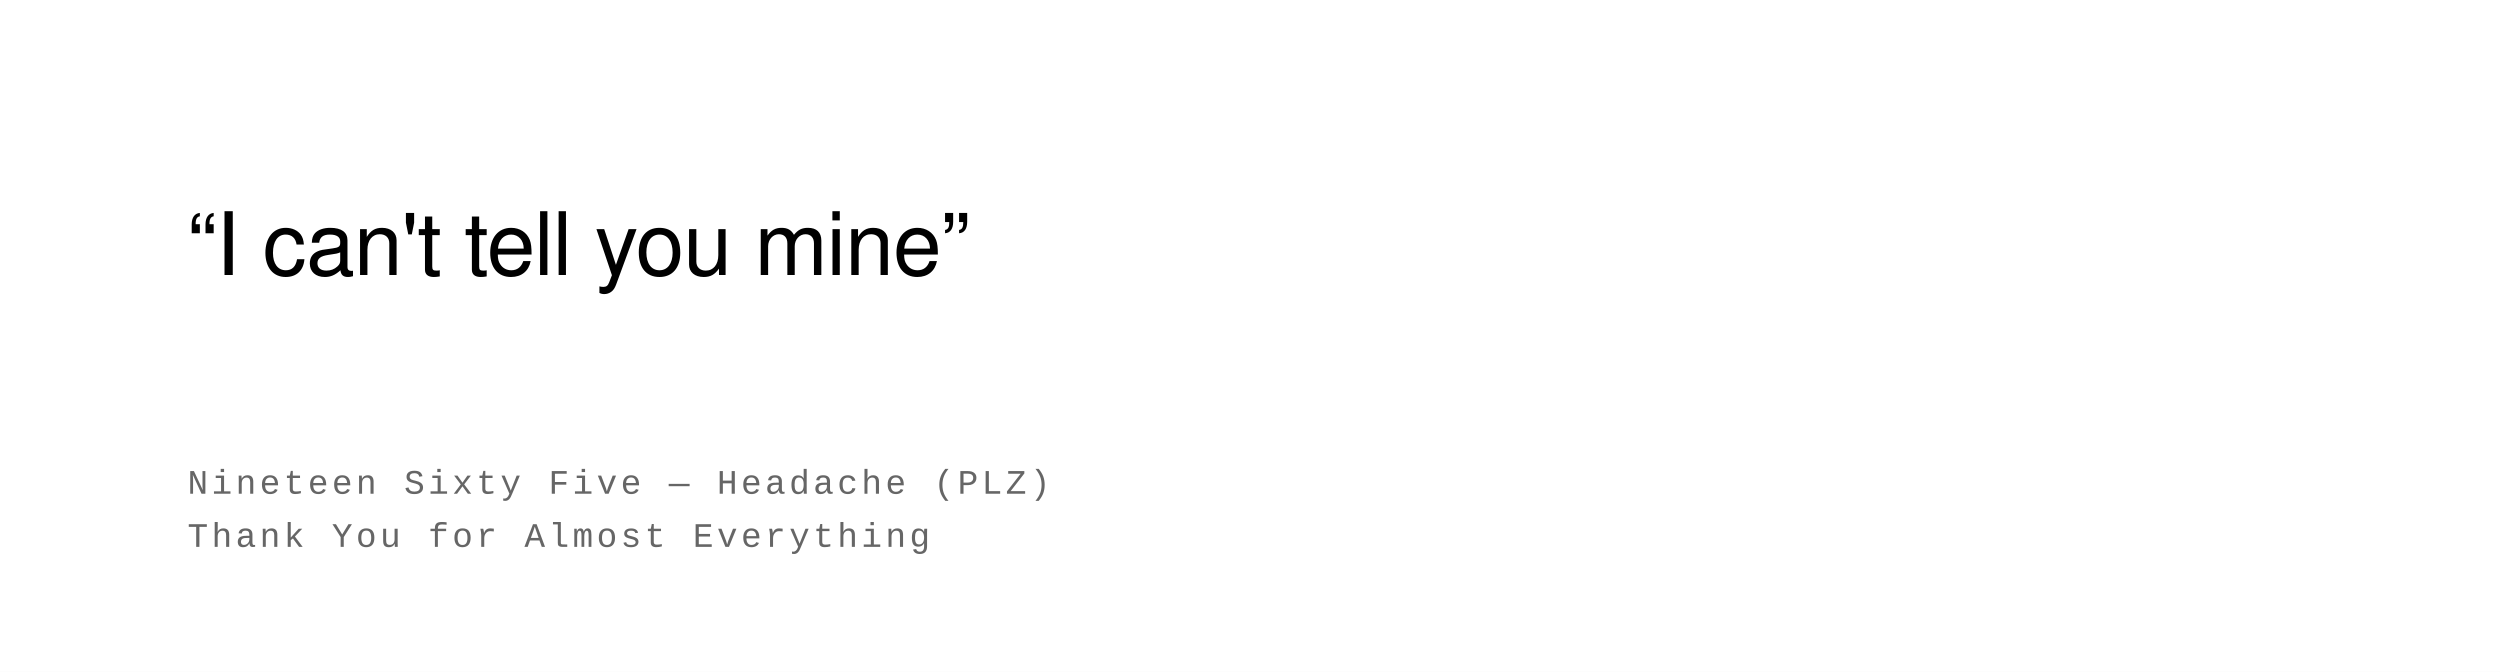
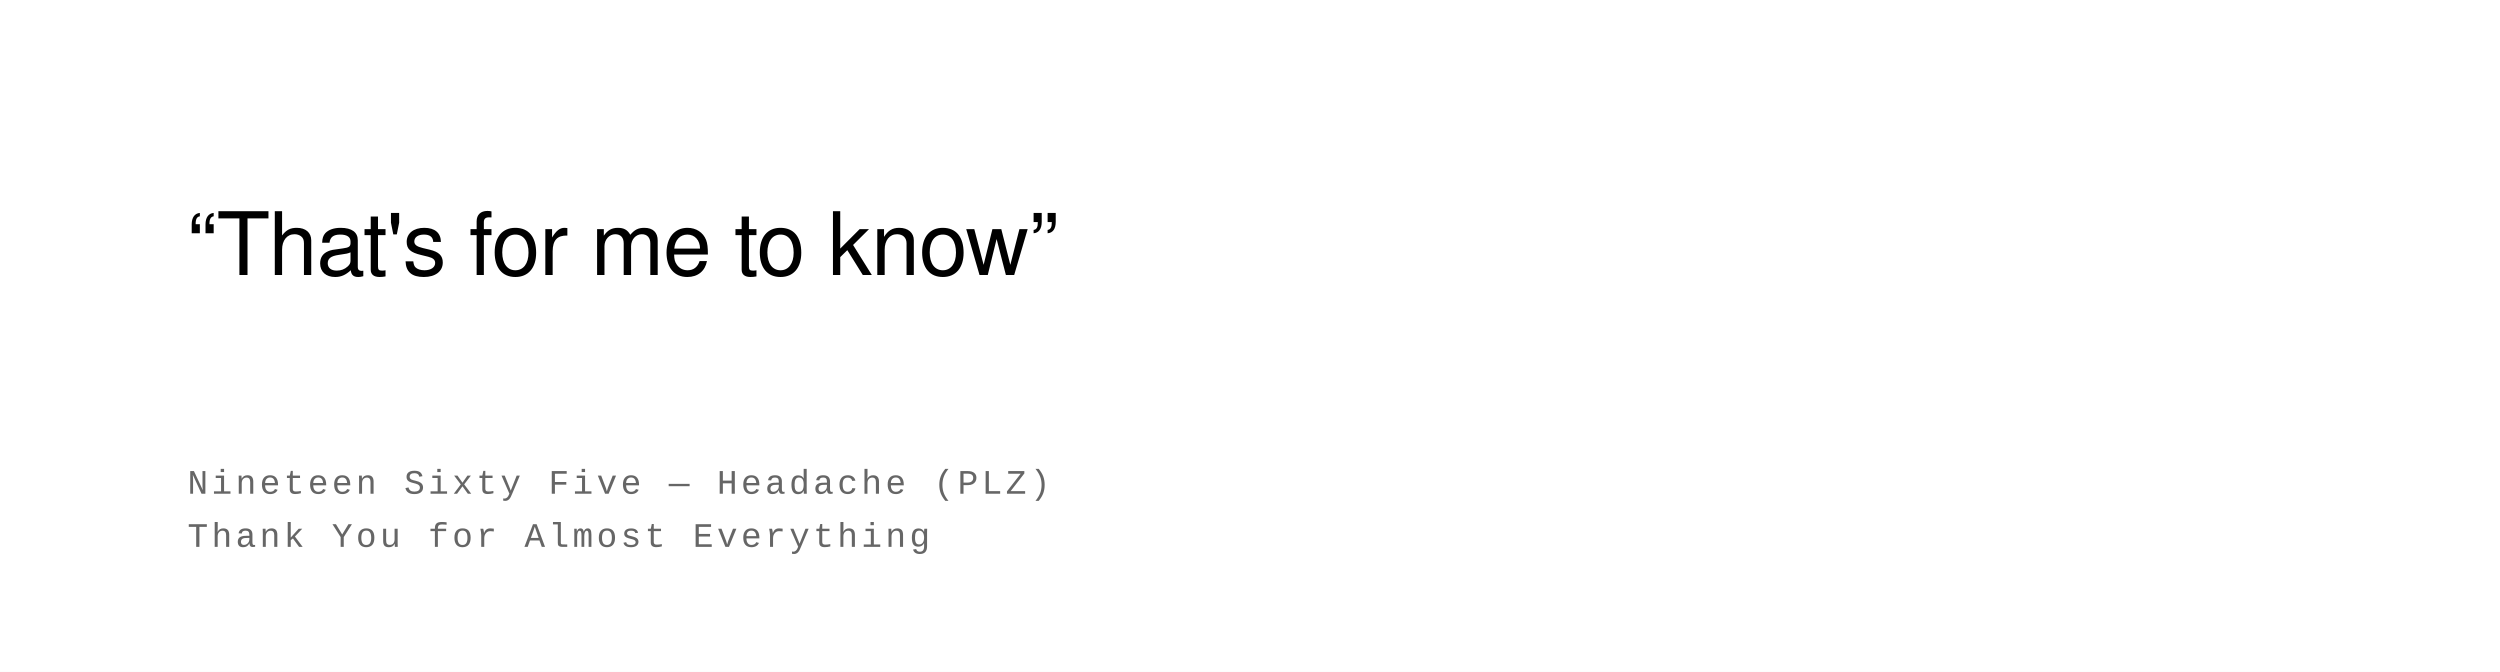
<svg xmlns="http://www.w3.org/2000/svg" width="800" height="215" viewBox="0 0 800 215">
  <rect width="100%" height="100%" fill="#ffffff" />
  <text font-family="Helvetica Neue, Helvetica, Arial, sans-serif" font-size="28" fill="#000000" font-weight="400" letter-spacing="-0.01em">
-     <tspan x="60" y="88">“I can't tell you mine”</tspan>
+     <tspan x="60" y="88">“That's for me to know”</tspan>
  </text>
  <text font-family="Courier New, Courier, monospace" font-size="11" fill="#666666" font-weight="400" text-transform="uppercase" letter-spacing="0.1em">
    <tspan x="60" y="158">Nineteen Sixty Five  —  Headache (PLZ)</tspan>
    <tspan x="60" y="175">Thank You for Almost Everything</tspan>
  </text>
</svg>
